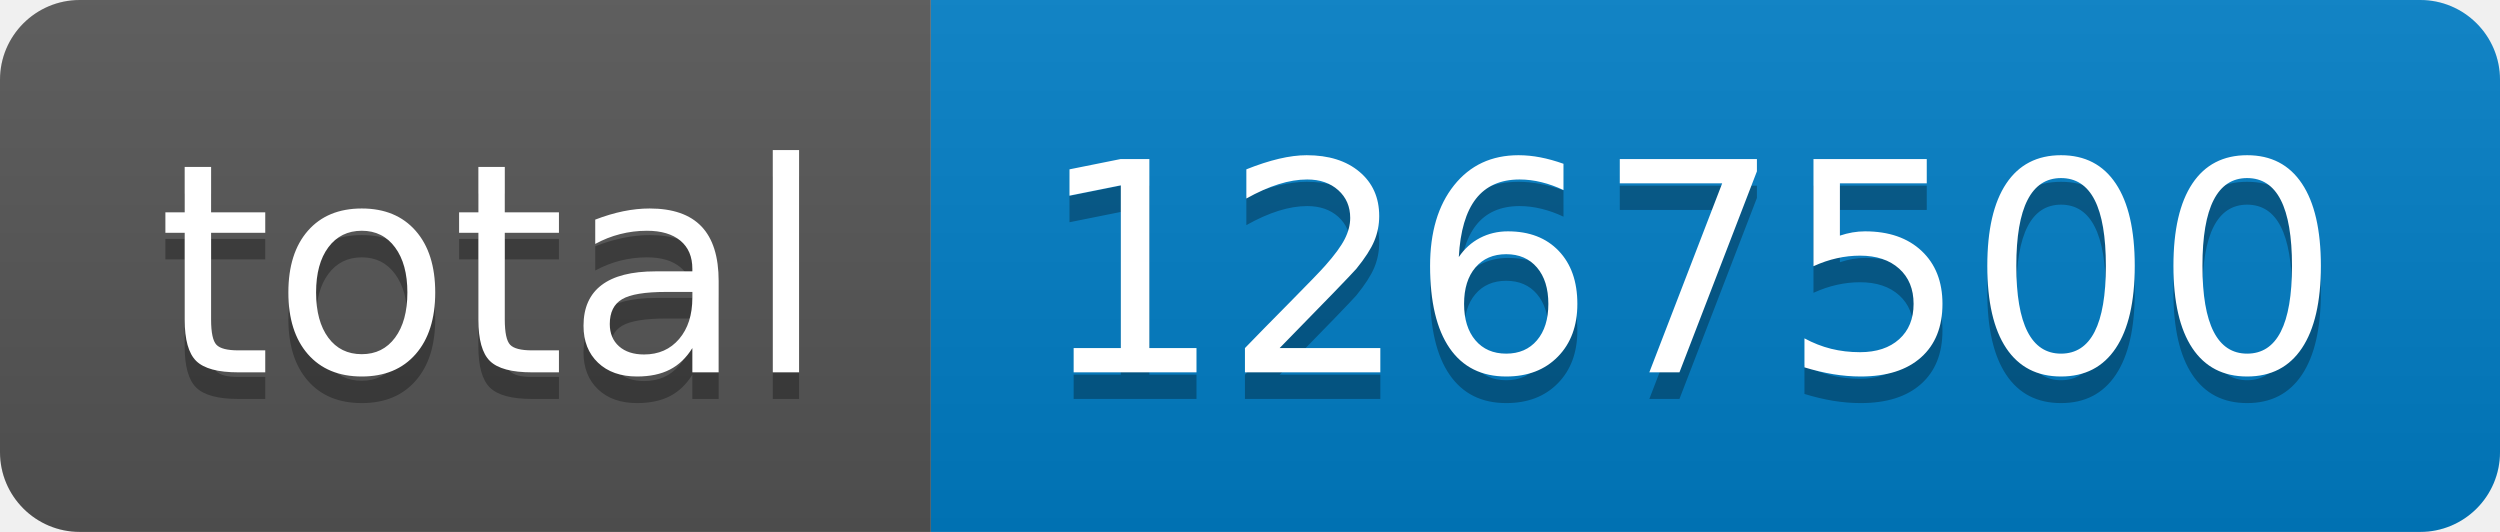
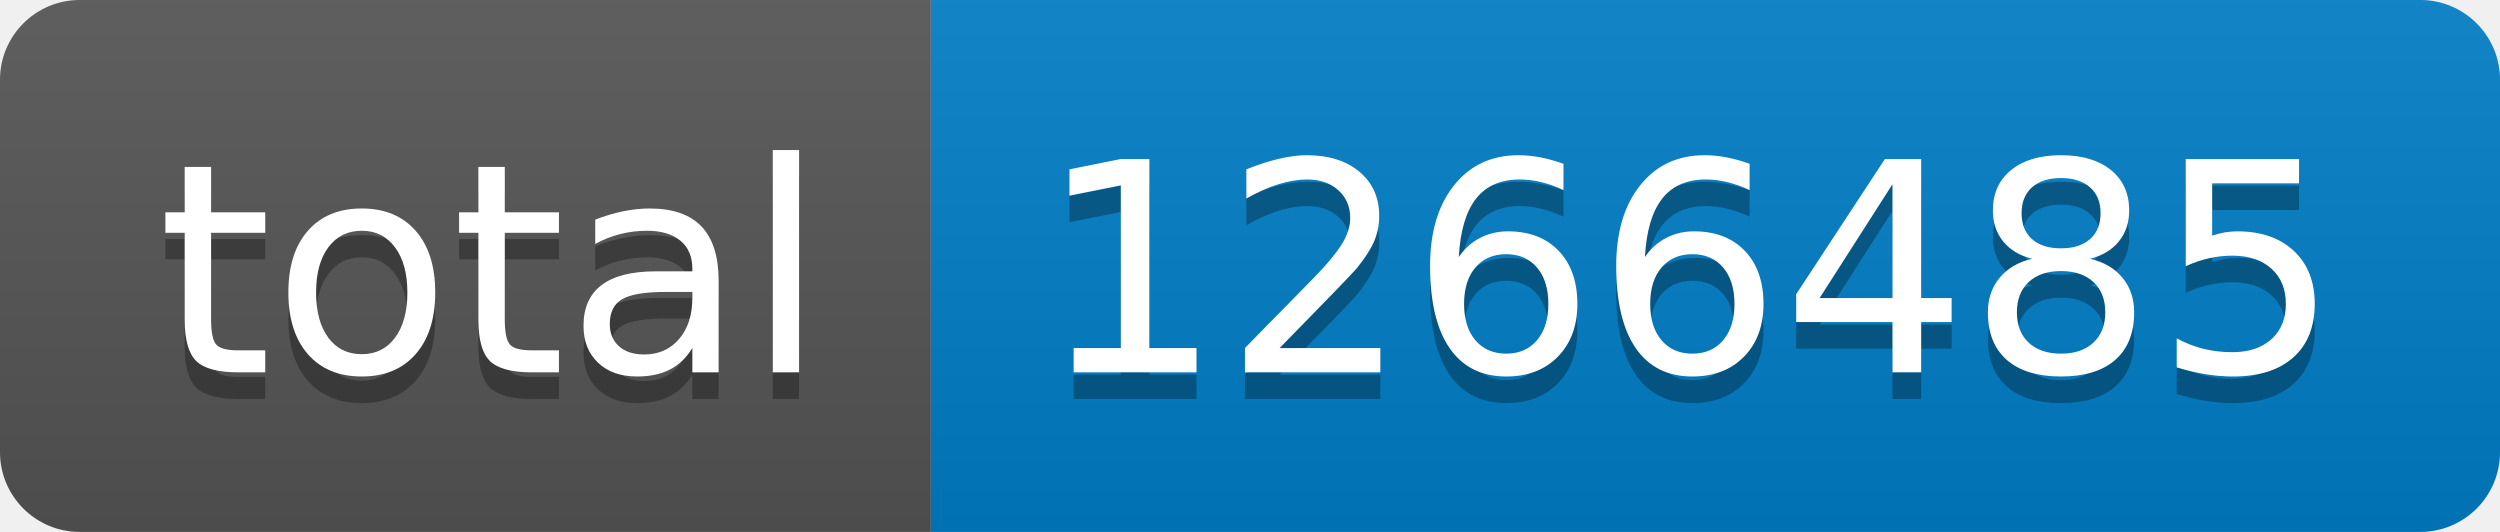
- <svg xmlns="http://www.w3.org/2000/svg" width="94" height="20" role="img" aria-label="total: 1267500">
+ <svg xmlns="http://www.w3.org/2000/svg" width="94" height="20" role="img" aria-label="total: 1266485">
  <linearGradient id="s" x2="0" y2="100%">
    <stop offset="0" stop-color="#bbb" stop-opacity=".1" />
    <stop offset="1" stop-opacity=".1" />
  </linearGradient>
  <clipPath id="r">
    <rect width="94" height="20" rx="3" fill="#fff" />
  </clipPath>
  <g clip-path="url(#r)">
    <rect width="35" height="20" fill="#555" />
    <rect x="35" width="59" height="20" fill="#007ec6" />
    <rect width="94" height="20" fill="url(#s)" />
  </g>
  <g fill="#fff" text-anchor="middle" font-family="Verdana,Geneva,DejaVu Sans,sans-serif" text-rendering="geometricPrecision" font-size="110">
    <text aria-hidden="true" x="185" y="150" fill="#010101" fill-opacity=".3" transform="scale(.1)" textLength="250">total</text>
    <text x="185" y="140" transform="scale(.1)" fill="#fff" textLength="250">total</text>
-     <text aria-hidden="true" x="635" y="150" fill="#010101" fill-opacity=".3" transform="scale(.1)" textLength="490">1267500</text>
-     <text x="635" y="140" transform="scale(.1)" fill="#fff" textLength="490">1267500</text>
+     <text aria-hidden="true" x="635" y="150" fill="#010101" fill-opacity=".3" transform="scale(.1)" textLength="490">1266485</text>
+     <text x="635" y="140" transform="scale(.1)" fill="#fff" textLength="490">1266485</text>
  </g>
</svg>
